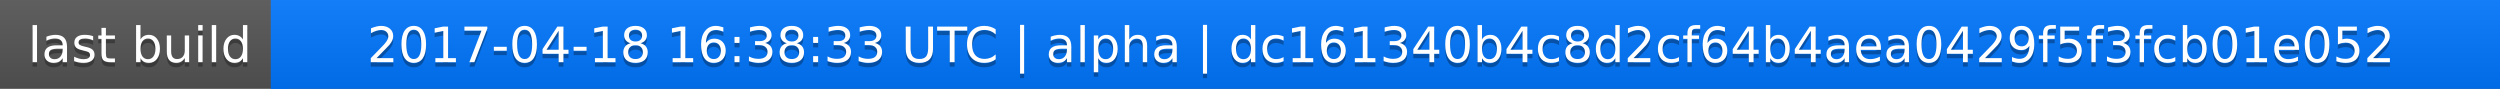
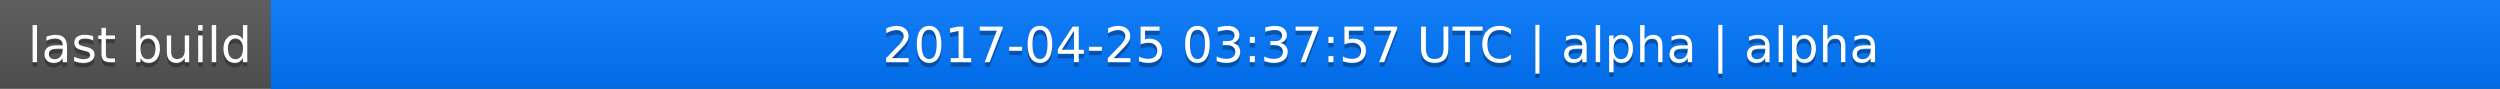
<svg xmlns="http://www.w3.org/2000/svg" width="563" height="20">
  <linearGradient id="a" x2="0" y2="100%">
    <stop offset="0" stop-color="#bbb" stop-opacity=".1" />
    <stop offset="1" stop-opacity=".1" />
  </linearGradient>
  <rect rx="0" width="563" height="20" fill="#555" />
  <rect rx="0" x="61" width="502" height="20" fill="#07f" />
  <path fill="#07f" d="M61 0h4v20h-4z" />
  <rect rx="0" width="563" height="20" fill="url(#a)" />
  <g fill="#fff" text-anchor="middle" font-family="DejaVu Sans,Verdana,Geneva,sans-serif" font-size="11">
    <text x="31.5" y="15" fill="#010101" fill-opacity=".3">last build</text>
    <text x="31.5" y="14">last build</text>
-     <text x="311" y="15" fill="#010101" fill-opacity=".3">2017-04-18 16:38:33 UTC | alpha | dc161340b4c8d2cf64b4aea0429f5f3fcb01e052</text>
-     <text x="311" y="14">2017-04-18 16:38:33 UTC | alpha | dc161340b4c8d2cf64b4aea0429f5f3fcb01e052</text>
+     <text x="311" y="15" fill="#010101" fill-opacity=".3">2017-04-25 03:37:57 UTC | alpha | alpha</text>
+     <text x="311" y="14">2017-04-25 03:37:57 UTC | alpha | alpha</text>
  </g>
</svg>
